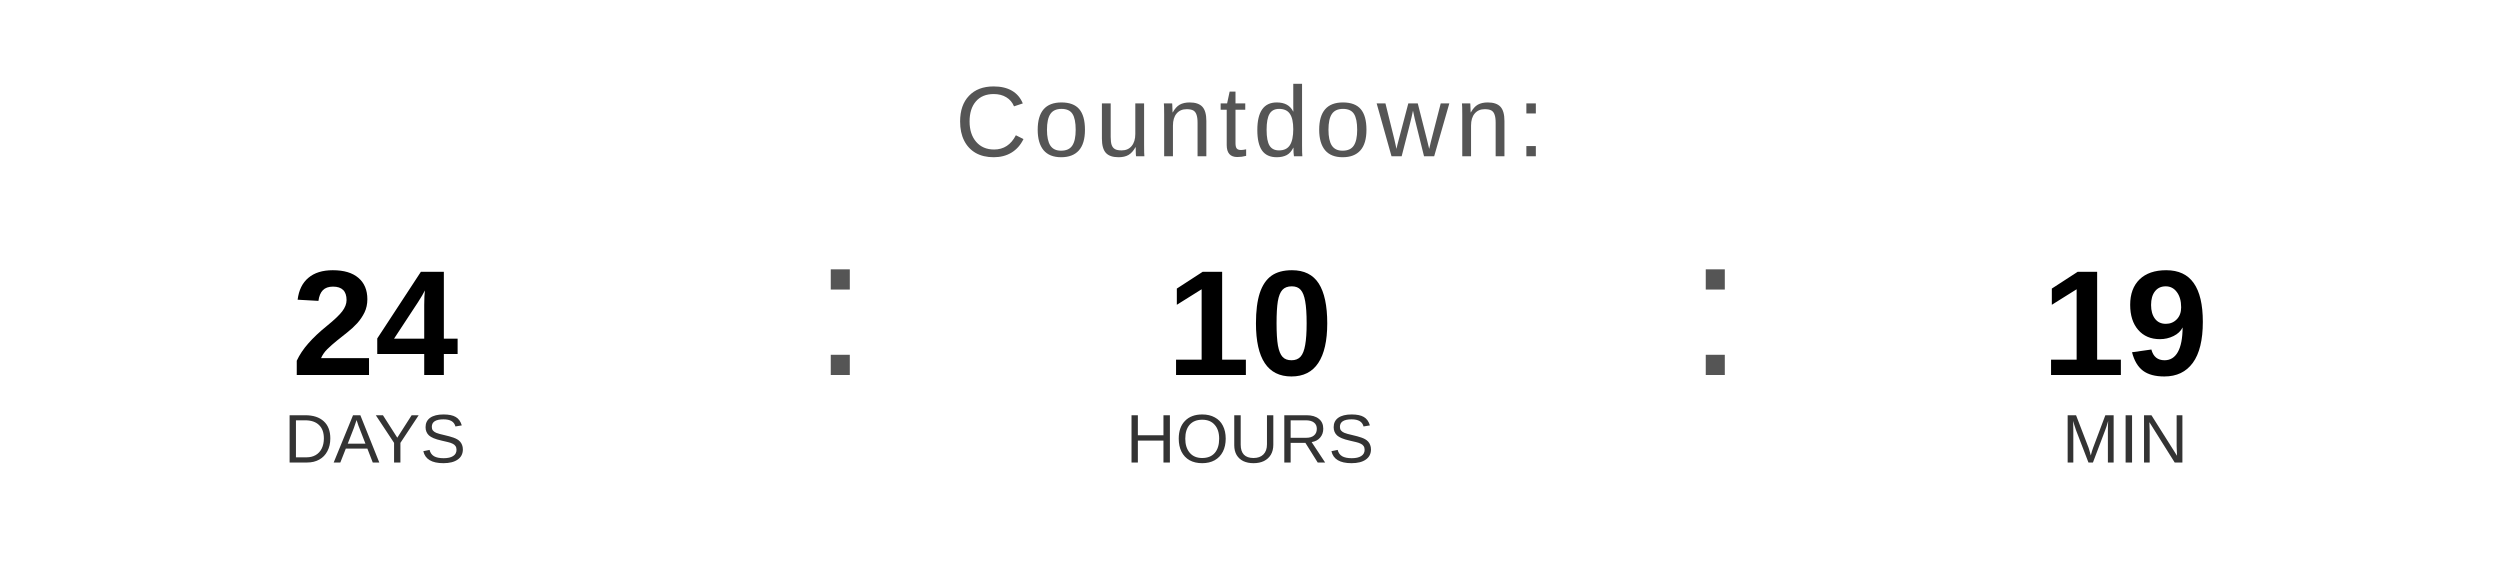
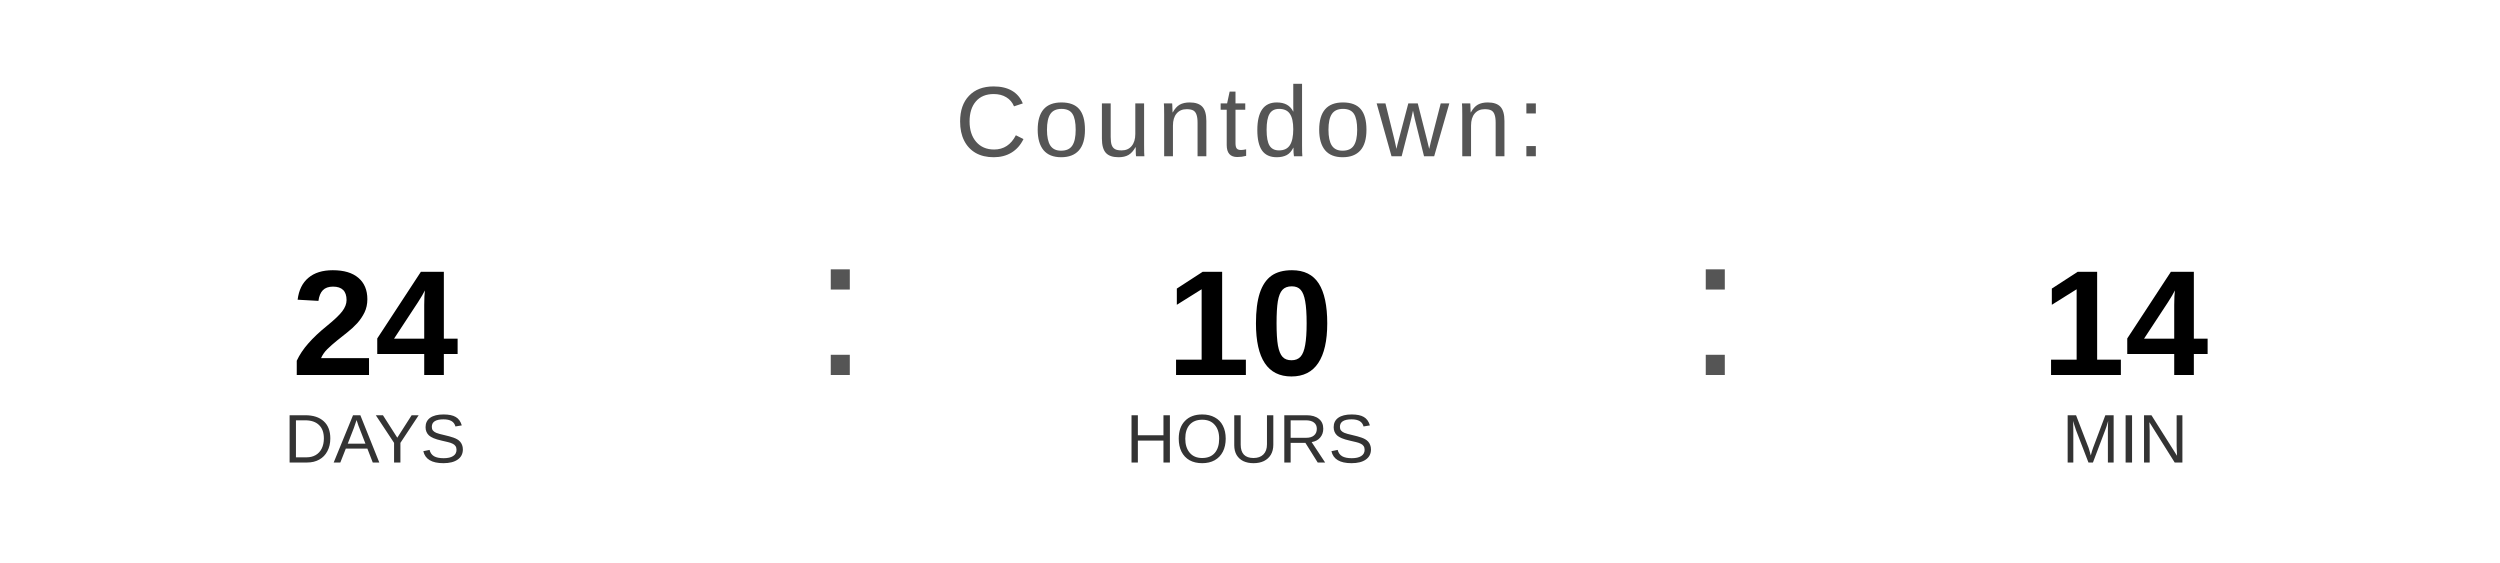
<svg xmlns="http://www.w3.org/2000/svg" width="400" height="90" viewBox="0 0 400 90">
  <text x="200" y="25" font-family="Arial, Helvetica, sans-serif" font-size="16" fill="#555555" text-anchor="middle" letter-spacing="1">
    Countdown:
  </text>
  <text x="60" y="60" font-family="Arial, Helvetica, sans-serif" font-size="24" font-weight="bold" fill="#000000" text-anchor="middle">24</text>
  <text x="60" y="74" font-family="Arial, Helvetica, sans-serif" font-size="11" fill="#333333" text-anchor="middle">DAYS</text>
  <text x="130" y="60" font-family="Arial, sans-serif" font-size="32" fill="#555555">:</text>
  <text x="200" y="60" font-family="Arial, Helvetica, sans-serif" font-size="24" font-weight="bold" fill="#000000" text-anchor="middle">10</text>
  <text x="200" y="74" font-family="Arial, Helvetica, sans-serif" font-size="11" fill="#333333" text-anchor="middle">HOURS</text>
  <text x="270" y="60" font-family="Arial, sans-serif" font-size="32" fill="#555555">:</text>
-   <text x="340" y="60" font-family="Arial, Helvetica, sans-serif" font-size="24" font-weight="bold" fill="#000000" text-anchor="middle">19</text>
+   <text x="340" y="60" font-family="Arial, Helvetica, sans-serif" font-size="24" font-weight="bold" fill="#000000" text-anchor="middle">14</text>
  <text x="340" y="74" font-family="Arial, Helvetica, sans-serif" font-size="11" fill="#333333" text-anchor="middle">MIN</text>
</svg>
